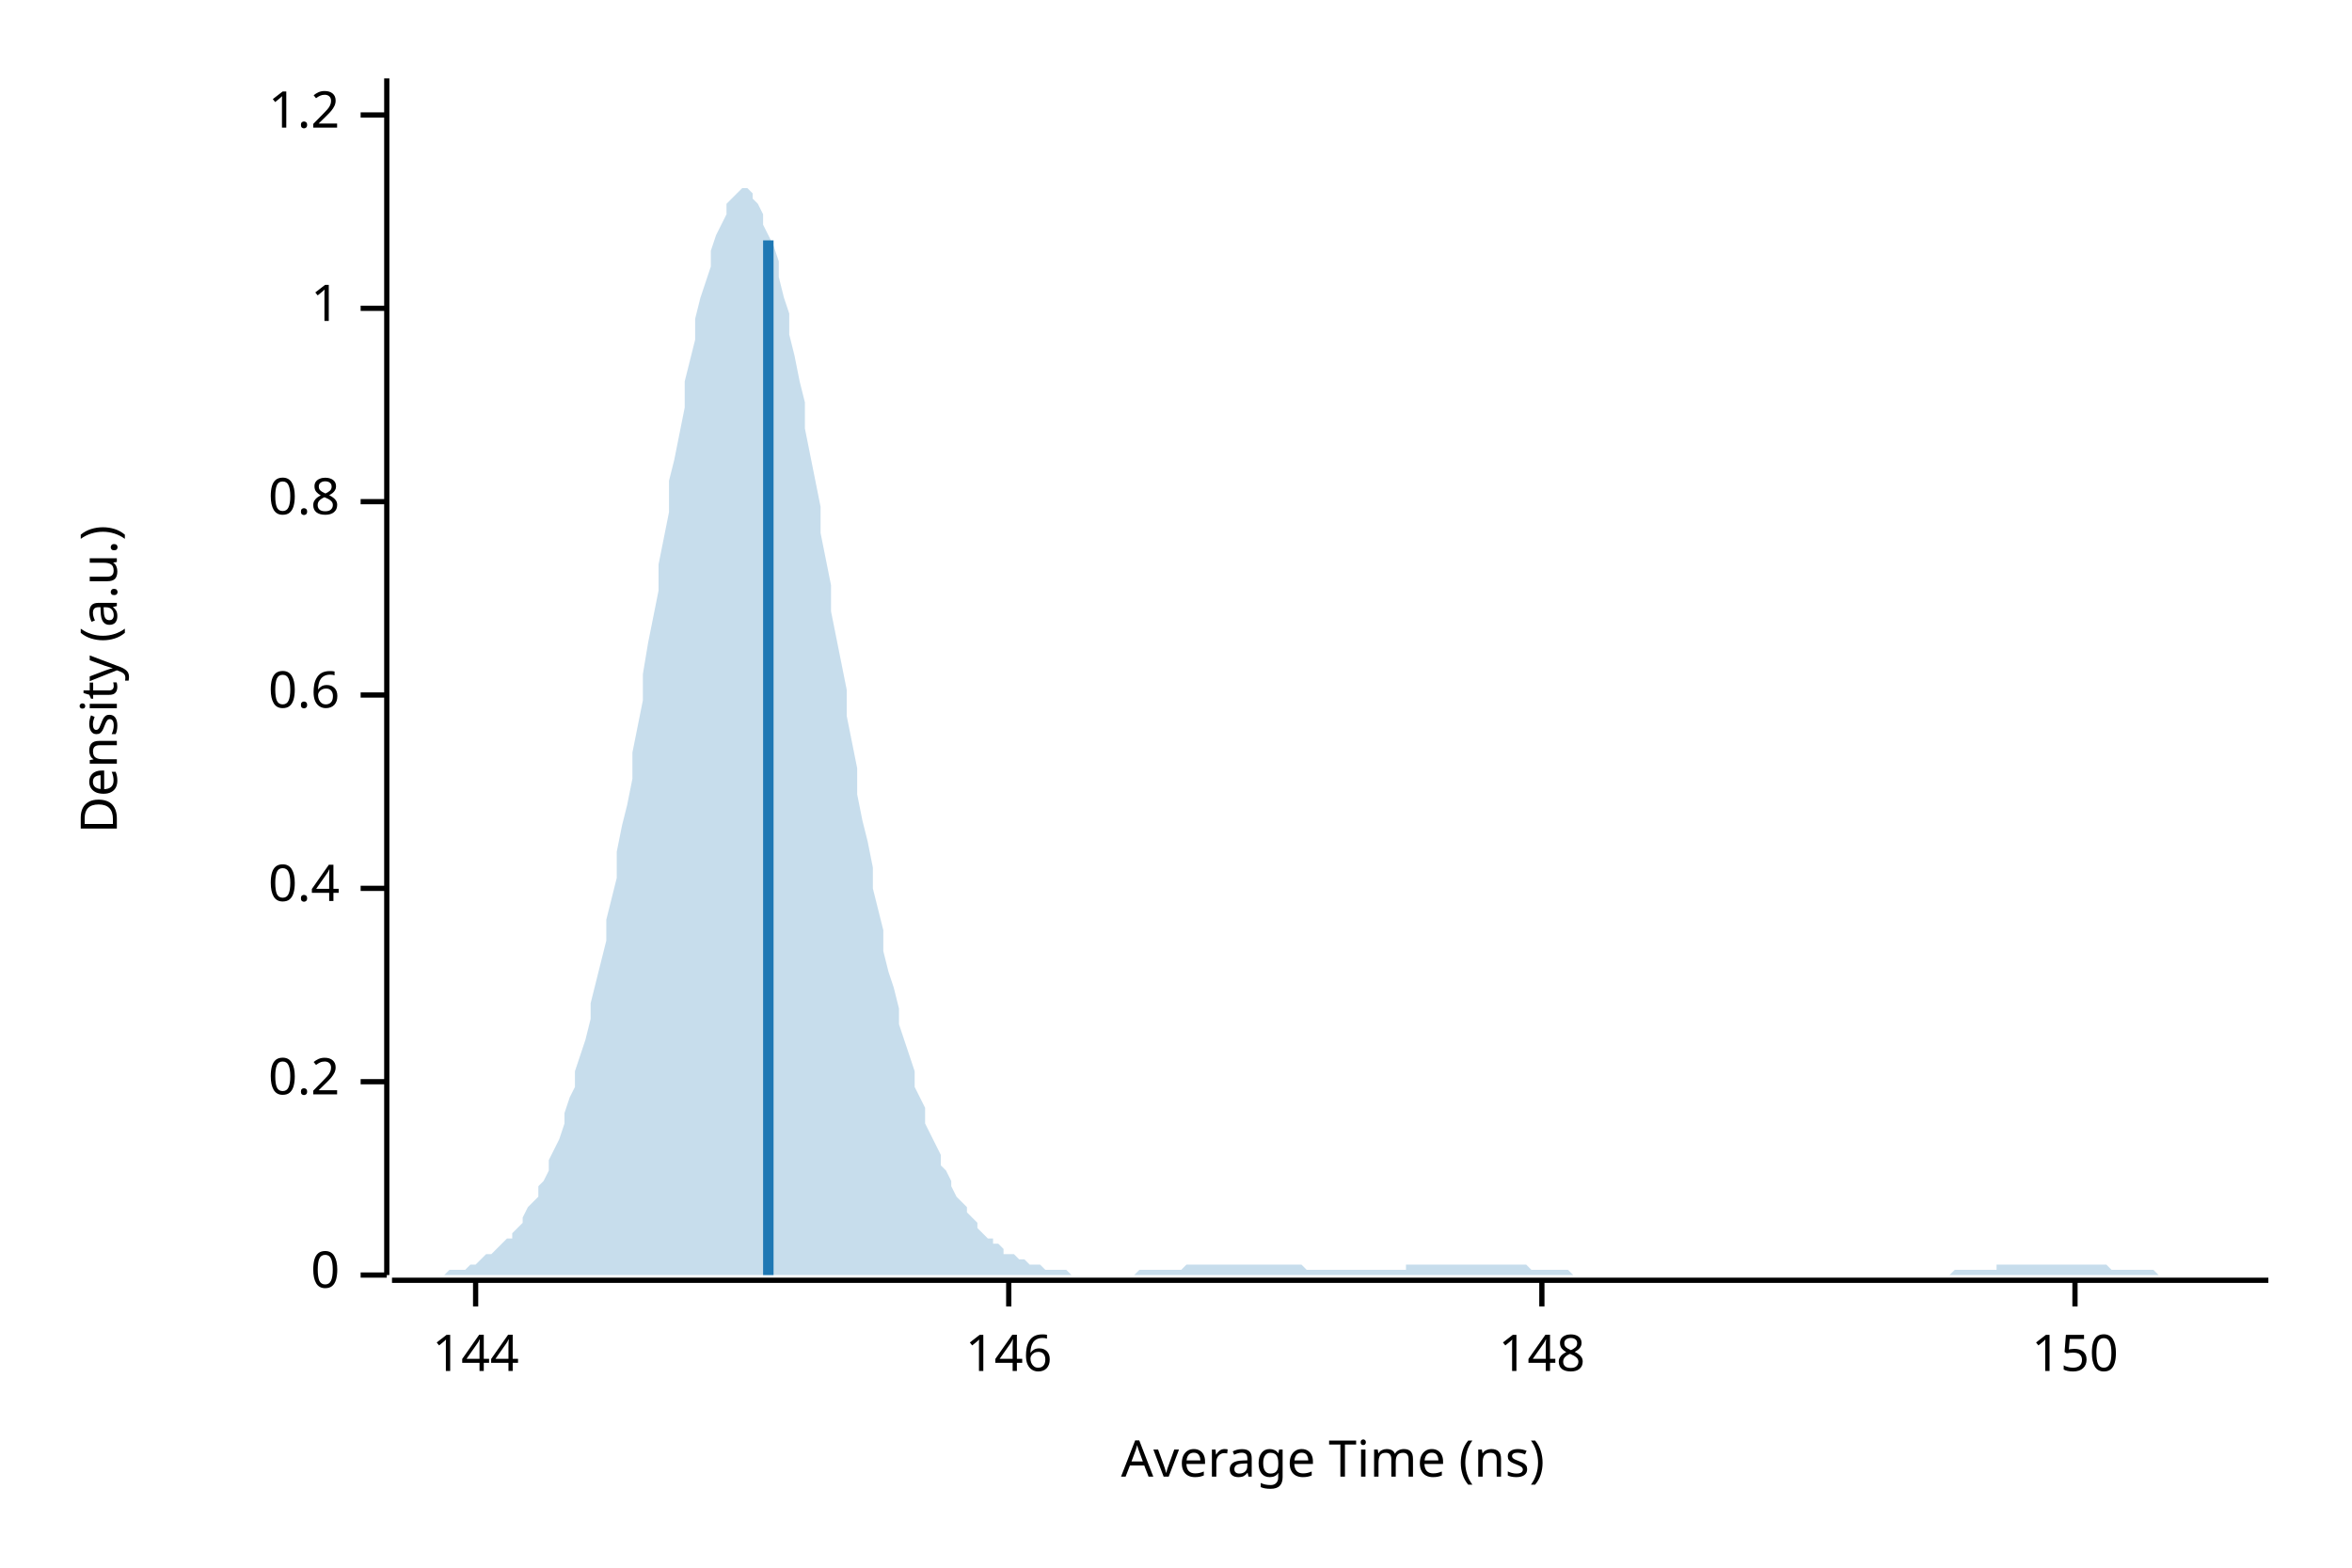
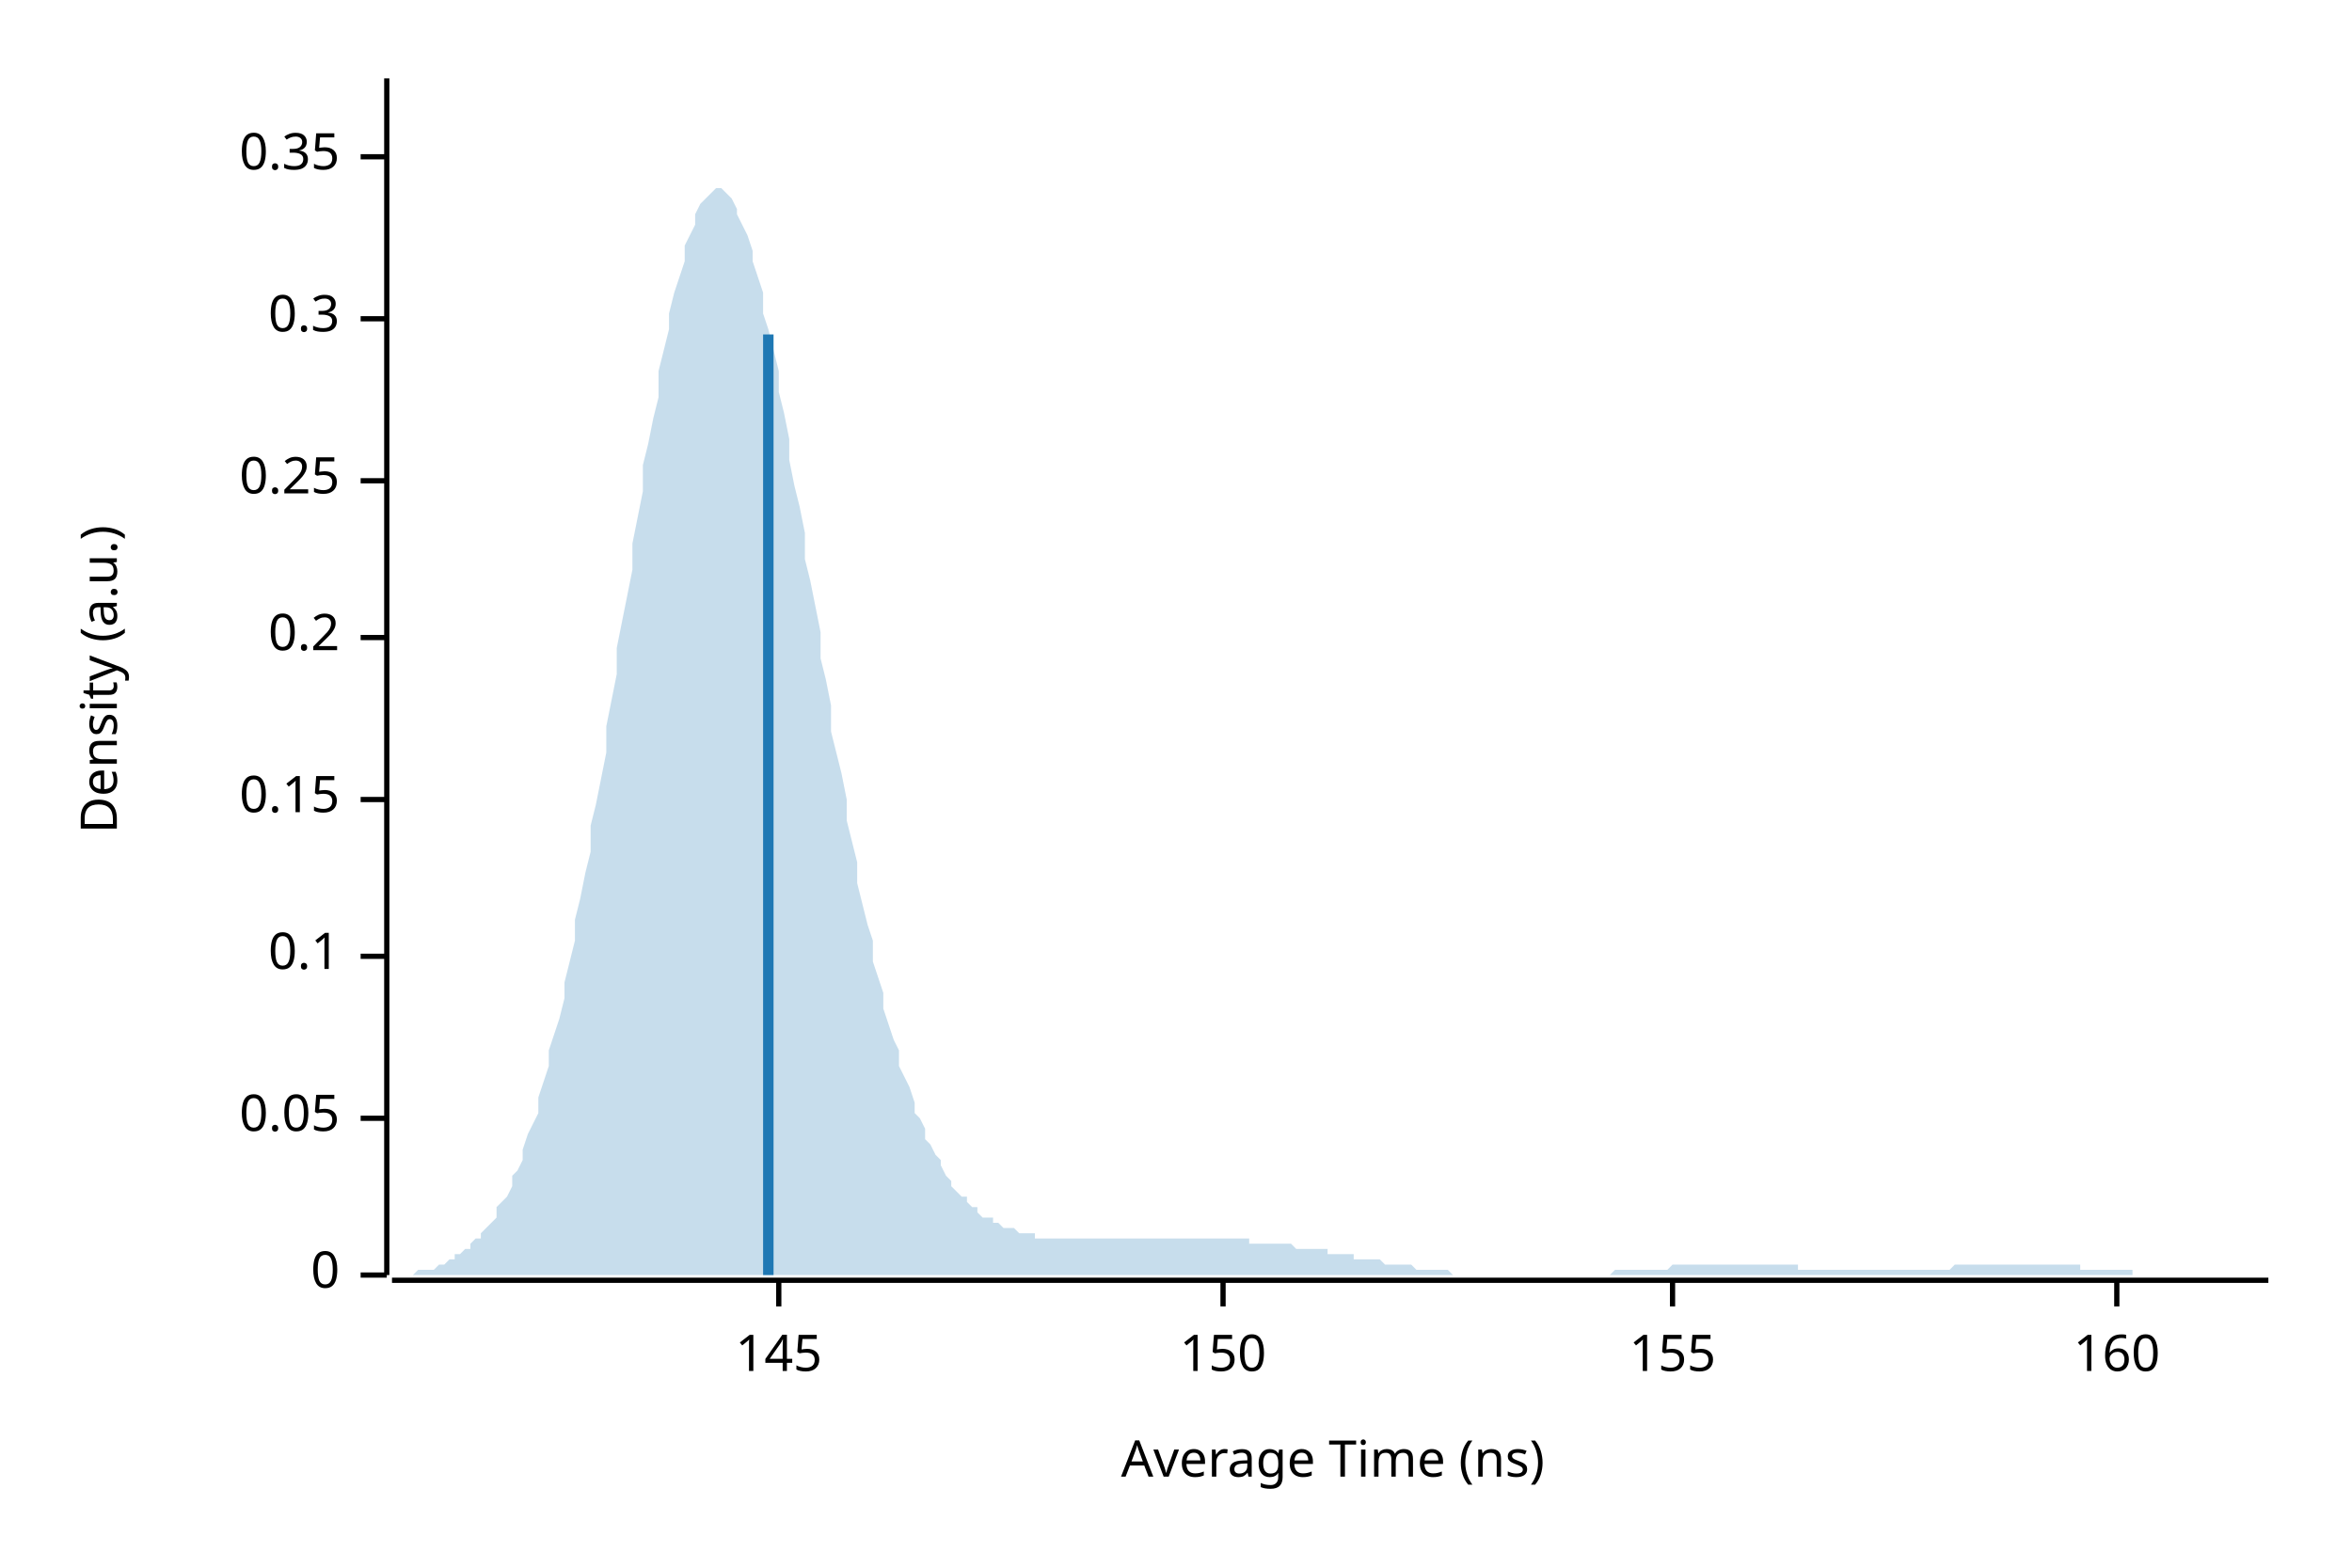
<svg xmlns="http://www.w3.org/2000/svg" width="450" height="300" viewBox="0 0 450 300">
  <text x="15" y="130" dy="0.76em" text-anchor="middle" font-family="sans-serif" font-size="9.677" opacity="1" fill="#000000" transform="rotate(270, 15, 130)">
Density (a.u.)
</text>
  <text x="255" y="285" dy="-0.5ex" text-anchor="middle" font-family="sans-serif" font-size="9.677" opacity="1" fill="#000000">
Average Time (ns)
</text>
  <polyline fill="none" opacity="1" stroke="#000000" stroke-width="1" points="74,15 74,244 " />
  <text x="65" y="244" dy="0.5ex" text-anchor="end" font-family="sans-serif" font-size="9.677" opacity="1" fill="#000000">
0
</text>
  <polyline fill="none" opacity="1" stroke="#000000" stroke-width="1" points="69,244 74,244 " />
-   <text x="65" y="207" dy="0.5ex" text-anchor="end" font-family="sans-serif" font-size="9.677" opacity="1" fill="#000000">
+   <text x="65" y="214" dy="0.5ex" text-anchor="end" font-family="sans-serif" font-size="9.677" opacity="1" fill="#000000">
+ 0.05
+ </text>
+   <polyline fill="none" opacity="1" stroke="#000000" stroke-width="1" points="69,214 74,214 " />
+   <text x="65" y="183" dy="0.5ex" text-anchor="end" font-family="sans-serif" font-size="9.677" opacity="1" fill="#000000">
+ 0.1
+ </text>
+   <polyline fill="none" opacity="1" stroke="#000000" stroke-width="1" points="69,183 74,183 " />
+   <text x="65" y="153" dy="0.5ex" text-anchor="end" font-family="sans-serif" font-size="9.677" opacity="1" fill="#000000">
+ 0.15
+ </text>
+   <polyline fill="none" opacity="1" stroke="#000000" stroke-width="1" points="69,153 74,153 " />
+   <text x="65" y="122" dy="0.5ex" text-anchor="end" font-family="sans-serif" font-size="9.677" opacity="1" fill="#000000">
0.2
</text>
-   <polyline fill="none" opacity="1" stroke="#000000" stroke-width="1" points="69,207 74,207 " />
-   <text x="65" y="170" dy="0.5ex" text-anchor="end" font-family="sans-serif" font-size="9.677" opacity="1" fill="#000000">
- 0.4
+   <polyline fill="none" opacity="1" stroke="#000000" stroke-width="1" points="69,122 74,122 " />
+   <text x="65" y="92" dy="0.5ex" text-anchor="end" font-family="sans-serif" font-size="9.677" opacity="1" fill="#000000">
+ 0.25
</text>
-   <polyline fill="none" opacity="1" stroke="#000000" stroke-width="1" points="69,170 74,170 " />
-   <text x="65" y="133" dy="0.5ex" text-anchor="end" font-family="sans-serif" font-size="9.677" opacity="1" fill="#000000">
- 0.6
+   <polyline fill="none" opacity="1" stroke="#000000" stroke-width="1" points="69,92 74,92 " />
+   <text x="65" y="61" dy="0.5ex" text-anchor="end" font-family="sans-serif" font-size="9.677" opacity="1" fill="#000000">
+ 0.3
</text>
-   <polyline fill="none" opacity="1" stroke="#000000" stroke-width="1" points="69,133 74,133 " />
-   <text x="65" y="96" dy="0.5ex" text-anchor="end" font-family="sans-serif" font-size="9.677" opacity="1" fill="#000000">
- 0.8
+   <polyline fill="none" opacity="1" stroke="#000000" stroke-width="1" points="69,61 74,61 " />
+   <text x="65" y="30" dy="0.5ex" text-anchor="end" font-family="sans-serif" font-size="9.677" opacity="1" fill="#000000">
+ 0.35
</text>
-   <polyline fill="none" opacity="1" stroke="#000000" stroke-width="1" points="69,96 74,96 " />
-   <text x="65" y="59" dy="0.5ex" text-anchor="end" font-family="sans-serif" font-size="9.677" opacity="1" fill="#000000">
- 1
+   <polyline fill="none" opacity="1" stroke="#000000" stroke-width="1" points="69,30 74,30 " />
+   <polyline fill="none" opacity="1" stroke="#000000" stroke-width="1" points="75,245 434,245 " />
+   <text x="149" y="255" dy="0.76em" text-anchor="middle" font-family="sans-serif" font-size="9.677" opacity="1" fill="#000000">
+ 145
</text>
-   <polyline fill="none" opacity="1" stroke="#000000" stroke-width="1" points="69,59 74,59 " />
-   <text x="65" y="22" dy="0.5ex" text-anchor="end" font-family="sans-serif" font-size="9.677" opacity="1" fill="#000000">
- 1.2
- </text>
-   <polyline fill="none" opacity="1" stroke="#000000" stroke-width="1" points="69,22 74,22 " />
-   <polyline fill="none" opacity="1" stroke="#000000" stroke-width="1" points="75,245 434,245 " />
-   <text x="91" y="255" dy="0.76em" text-anchor="middle" font-family="sans-serif" font-size="9.677" opacity="1" fill="#000000">
- 144
- </text>
-   <polyline fill="none" opacity="1" stroke="#000000" stroke-width="1" points="91,245 91,250 " />
-   <text x="193" y="255" dy="0.76em" text-anchor="middle" font-family="sans-serif" font-size="9.677" opacity="1" fill="#000000">
- 146
- </text>
-   <polyline fill="none" opacity="1" stroke="#000000" stroke-width="1" points="193,245 193,250 " />
-   <text x="295" y="255" dy="0.76em" text-anchor="middle" font-family="sans-serif" font-size="9.677" opacity="1" fill="#000000">
- 148
- </text>
-   <polyline fill="none" opacity="1" stroke="#000000" stroke-width="1" points="295,245 295,250 " />
-   <text x="397" y="255" dy="0.76em" text-anchor="middle" font-family="sans-serif" font-size="9.677" opacity="1" fill="#000000">
+   <polyline fill="none" opacity="1" stroke="#000000" stroke-width="1" points="149,245 149,250 " />
+   <text x="234" y="255" dy="0.76em" text-anchor="middle" font-family="sans-serif" font-size="9.677" opacity="1" fill="#000000">
150
</text>
-   <polyline fill="none" opacity="1" stroke="#000000" stroke-width="1" points="397,245 397,250 " />
-   <polygon opacity="0.25" fill="#1F78B4" points="75,244 75,244 76,244 77,244 77,244 78,244 79,244 80,244 80,244 81,244 82,244 82,244 83,244 84,244 85,244 85,244 86,243 87,243 87,243 88,243 89,243 90,242 90,242 91,242 92,241 92,241 93,240 94,240 95,239 95,239 96,238 97,237 98,237 98,236 99,235 100,234 100,233 101,231 102,230 103,229 103,227 104,226 105,224 105,222 106,220 107,218 108,215 108,213 109,210 110,208 110,205 111,202 112,199 113,195 113,192 114,188 115,184 116,180 116,176 117,172 118,168 118,163 119,158 120,154 121,149 121,144 122,139 123,134 123,129 124,123 125,118 126,113 126,108 127,103 128,98 128,92 129,88 130,83 131,78 131,73 132,69 133,65 133,61 134,57 135,54 136,51 136,48 137,45 138,43 139,41 139,39 140,38 141,37 141,37 142,36 143,36 144,37 144,38 145,39 146,41 146,43 147,45 148,47 149,50 149,53 150,57 151,60 151,64 152,68 153,73 154,77 154,82 155,87 156,92 157,97 157,102 158,107 159,112 159,117 160,122 161,127 162,132 162,137 163,142 164,147 164,152 165,157 166,161 167,166 167,170 168,174 169,178 169,182 170,186 171,189 172,193 172,196 173,199 174,202 175,205 175,208 176,210 177,212 177,215 178,217 179,219 180,221 180,223 181,224 182,226 182,227 183,229 184,230 185,231 185,232 186,233 187,234 187,235 188,236 189,237 190,237 190,238 191,238 192,239 192,240 193,240 194,240 195,241 195,241 196,241 197,242 198,242 198,242 199,242 200,243 200,243 201,243 202,243 203,243 203,243 204,243 205,244 205,244 206,244 207,244 208,244 208,244 209,244 210,244 210,244 211,244 212,244 213,244 213,244 214,244 215,244 216,244 216,244 217,244 218,243 218,243 219,243 220,243 221,243 221,243 222,243 223,243 223,243 224,243 225,243 226,243 226,243 227,242 228,242 228,242 229,242 230,242 231,242 231,242 232,242 233,242 233,242 234,242 235,242 236,242 236,242 237,242 238,242 239,242 239,242 240,242 241,242 241,242 242,242 243,242 244,242 244,242 245,242 246,242 246,242 247,242 248,242 249,242 249,242 250,243 251,243 251,243 252,243 253,243 254,243 254,243 255,243 256,243 257,243 257,243 258,243 259,243 259,243 260,243 261,243 262,243 262,243 263,243 264,243 264,243 265,243 266,243 267,243 267,243 268,243 269,243 269,242 270,242 271,242 272,242 272,242 273,242 274,242 275,242 275,242 276,242 277,242 277,242 278,242 279,242 280,242 280,242 281,242 282,242 282,242 283,242 284,242 285,242 285,242 286,242 287,242 287,242 288,242 289,242 290,242 290,242 291,242 292,242 292,242 293,243 294,243 295,243 295,243 296,243 297,243 298,243 298,243 299,243 300,243 300,243 301,244 302,244 303,244 303,244 304,244 305,244 305,244 306,244 307,244 308,244 308,244 309,244 310,244 310,244 311,244 312,244 313,244 313,244 314,244 315,244 316,244 316,244 317,244 318,244 318,244 319,244 320,244 321,244 321,244 322,244 323,244 323,244 324,244 325,244 326,244 326,244 327,244 328,244 328,244 329,244 330,244 331,244 331,244 332,244 333,244 333,244 334,244 335,244 336,244 336,244 337,244 338,244 339,244 339,244 340,244 341,244 341,244 342,244 343,244 344,244 344,244 345,244 346,244 346,244 347,244 348,244 349,244 349,244 350,244 351,244 351,244 352,244 353,244 354,244 354,244 355,244 356,244 357,244 357,244 358,244 359,244 359,244 360,244 361,244 362,244 362,244 363,244 364,244 364,244 365,244 366,244 367,244 367,244 368,244 369,244 369,244 370,244 371,244 372,244 372,244 373,244 374,243 375,243 375,243 376,243 377,243 377,243 378,243 379,243 380,243 380,243 381,243 382,243 382,242 383,242 384,242 385,242 385,242 386,242 387,242 387,242 388,242 389,242 390,242 390,242 391,242 392,242 392,242 393,242 394,242 395,242 395,242 396,242 397,242 398,242 398,242 399,242 400,242 400,242 401,242 402,242 403,242 403,242 404,243 405,243 405,243 406,243 407,243 408,243 408,243 409,243 410,243 410,243 411,243 412,243 413,244 413,244 414,244 415,244 416,244 416,244 417,244 418,244 418,244 419,244 420,244 421,244 421,244 422,244 423,244 423,244 424,244 425,244 426,244 426,244 427,244 428,244 428,244 429,244 430,244 431,244 431,244 432,244 433,244 434,244 434,244 75,244 " />
-   <polyline fill="none" opacity="1" stroke="#1F78B4" stroke-width="2" points="147,244 147,46 " />
+   <polyline fill="none" opacity="1" stroke="#000000" stroke-width="1" points="234,245 234,250 " />
+   <text x="320" y="255" dy="0.76em" text-anchor="middle" font-family="sans-serif" font-size="9.677" opacity="1" fill="#000000">
+ 155
+ </text>
+   <polyline fill="none" opacity="1" stroke="#000000" stroke-width="1" points="320,245 320,250 " />
+   <text x="405" y="255" dy="0.76em" text-anchor="middle" font-family="sans-serif" font-size="9.677" opacity="1" fill="#000000">
+ 160
+ </text>
+   <polyline fill="none" opacity="1" stroke="#000000" stroke-width="1" points="405,245 405,250 " />
+   <polygon opacity="0.25" fill="#1F78B4" points="75,244 75,244 76,244 77,244 77,244 78,244 79,244 80,243 80,243 81,243 82,243 82,243 83,243 84,242 85,242 85,242 86,241 87,241 87,240 88,240 89,239 90,239 90,238 91,237 92,237 92,236 93,235 94,234 95,233 95,231 96,230 97,229 98,227 98,225 99,224 100,222 100,220 101,217 102,215 103,213 103,210 104,207 105,204 105,201 106,198 107,195 108,191 108,188 109,184 110,180 110,176 111,172 112,167 113,163 113,158 114,154 115,149 116,144 116,139 117,134 118,129 118,124 119,119 120,114 121,109 121,104 122,99 123,94 123,89 124,85 125,80 126,76 126,71 127,67 128,63 128,60 129,56 130,53 131,50 131,47 132,45 133,43 133,41 134,39 135,38 136,37 136,37 137,36 138,36 139,37 139,37 140,38 141,40 141,41 142,43 143,45 144,48 144,50 145,53 146,56 146,60 147,63 148,67 149,71 149,75 150,79 151,84 151,88 152,93 153,97 154,102 154,107 155,111 156,116 157,121 157,126 158,130 159,135 159,140 160,144 161,148 162,153 162,157 163,161 164,165 164,169 165,173 166,177 167,180 167,184 168,187 169,190 169,193 170,196 171,199 172,201 172,204 173,206 174,208 175,211 175,213 176,214 177,216 177,218 178,219 179,221 180,222 180,223 181,225 182,226 182,227 183,228 184,229 185,229 185,230 186,231 187,231 187,232 188,233 189,233 190,233 190,234 191,234 192,235 192,235 193,235 194,235 195,236 195,236 196,236 197,236 198,236 198,237 199,237 200,237 200,237 201,237 202,237 203,237 203,237 204,237 205,237 205,237 206,237 207,237 208,237 208,237 209,237 210,237 210,237 211,237 212,237 213,237 213,237 214,237 215,237 216,237 216,237 217,237 218,237 218,237 219,237 220,237 221,237 221,237 222,237 223,237 223,237 224,237 225,237 226,237 226,237 227,237 228,237 228,237 229,237 230,237 231,237 231,237 232,237 233,237 233,237 234,237 235,237 236,237 236,237 237,237 238,237 239,237 239,238 240,238 241,238 241,238 242,238 243,238 244,238 244,238 245,238 246,238 246,238 247,238 248,239 249,239 249,239 250,239 251,239 251,239 252,239 253,239 254,239 254,240 255,240 256,240 257,240 257,240 258,240 259,240 259,241 260,241 261,241 262,241 262,241 263,241 264,241 264,241 265,242 266,242 267,242 267,242 268,242 269,242 269,242 270,242 271,243 272,243 272,243 273,243 274,243 275,243 275,243 276,243 277,243 277,243 278,244 279,244 280,244 280,244 281,244 282,244 282,244 283,244 284,244 285,244 285,244 286,244 287,244 287,244 288,244 289,244 290,244 290,244 291,244 292,244 292,244 293,244 294,244 295,244 295,244 296,244 297,244 298,244 298,244 299,244 300,244 300,244 301,244 302,244 303,244 303,244 304,244 305,244 305,244 306,244 307,244 308,244 308,244 309,243 310,243 310,243 311,243 312,243 313,243 313,243 314,243 315,243 316,243 316,243 317,243 318,243 318,243 319,243 320,242 321,242 321,242 322,242 323,242 323,242 324,242 325,242 326,242 326,242 327,242 328,242 328,242 329,242 330,242 331,242 331,242 332,242 333,242 333,242 334,242 335,242 336,242 336,242 337,242 338,242 339,242 339,242 340,242 341,242 341,242 342,242 343,242 344,242 344,243 345,243 346,243 346,243 347,243 348,243 349,243 349,243 350,243 351,243 351,243 352,243 353,243 354,243 354,243 355,243 356,243 357,243 357,243 358,243 359,243 359,243 360,243 361,243 362,243 362,243 363,243 364,243 364,243 365,243 366,243 367,243 367,243 368,243 369,243 369,243 370,243 371,243 372,243 372,243 373,243 374,242 375,242 375,242 376,242 377,242 377,242 378,242 379,242 380,242 380,242 381,242 382,242 382,242 383,242 384,242 385,242 385,242 386,242 387,242 387,242 388,242 389,242 390,242 390,242 391,242 392,242 392,242 393,242 394,242 395,242 395,242 396,242 397,242 398,242 398,243 399,243 400,243 400,243 401,243 402,243 403,243 403,243 404,243 405,243 405,243 406,243 407,243 408,243 408,244 409,244 410,244 410,244 411,244 412,244 413,244 413,244 414,244 415,244 416,244 416,244 417,244 418,244 418,244 419,244 420,244 421,244 421,244 422,244 423,244 423,244 424,244 425,244 426,244 426,244 427,244 428,244 428,244 429,244 430,244 431,244 431,244 432,244 433,244 434,244 434,244 75,244 " />
+   <polyline fill="none" opacity="1" stroke="#1F78B4" stroke-width="2" points="147,244 147,64 " />
</svg>
